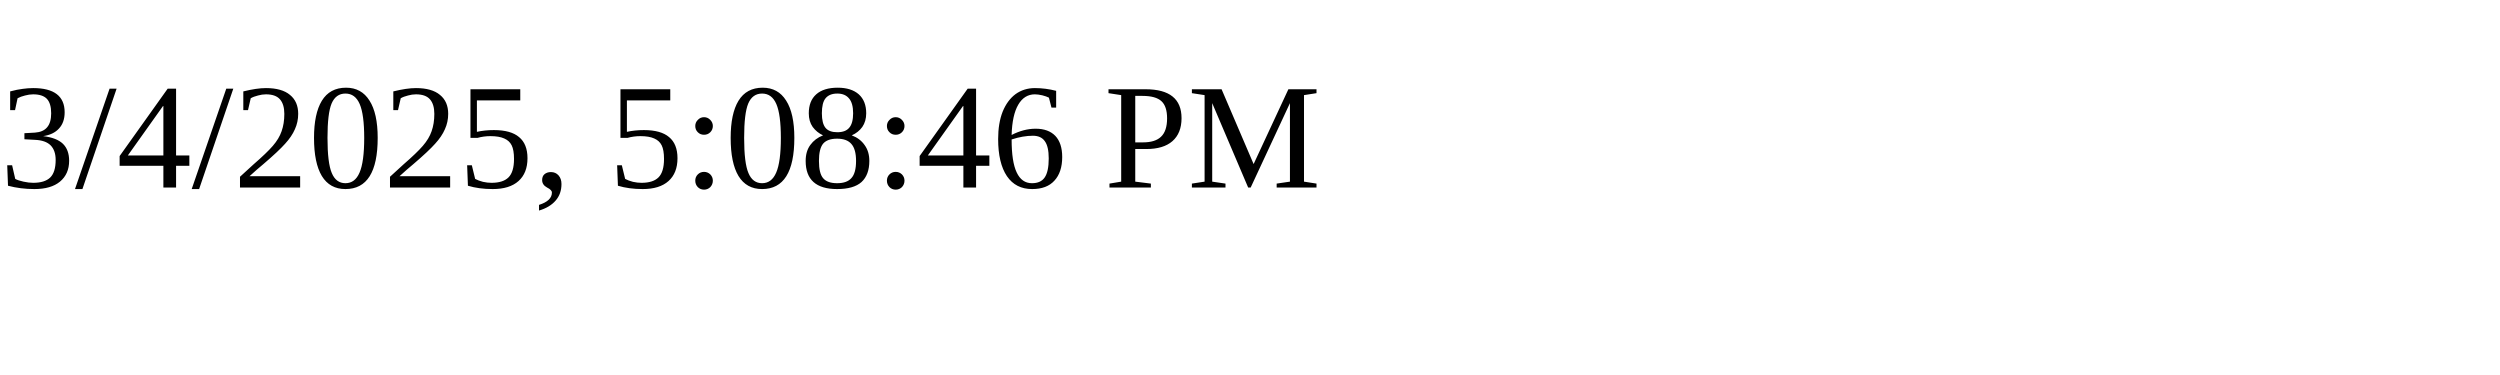
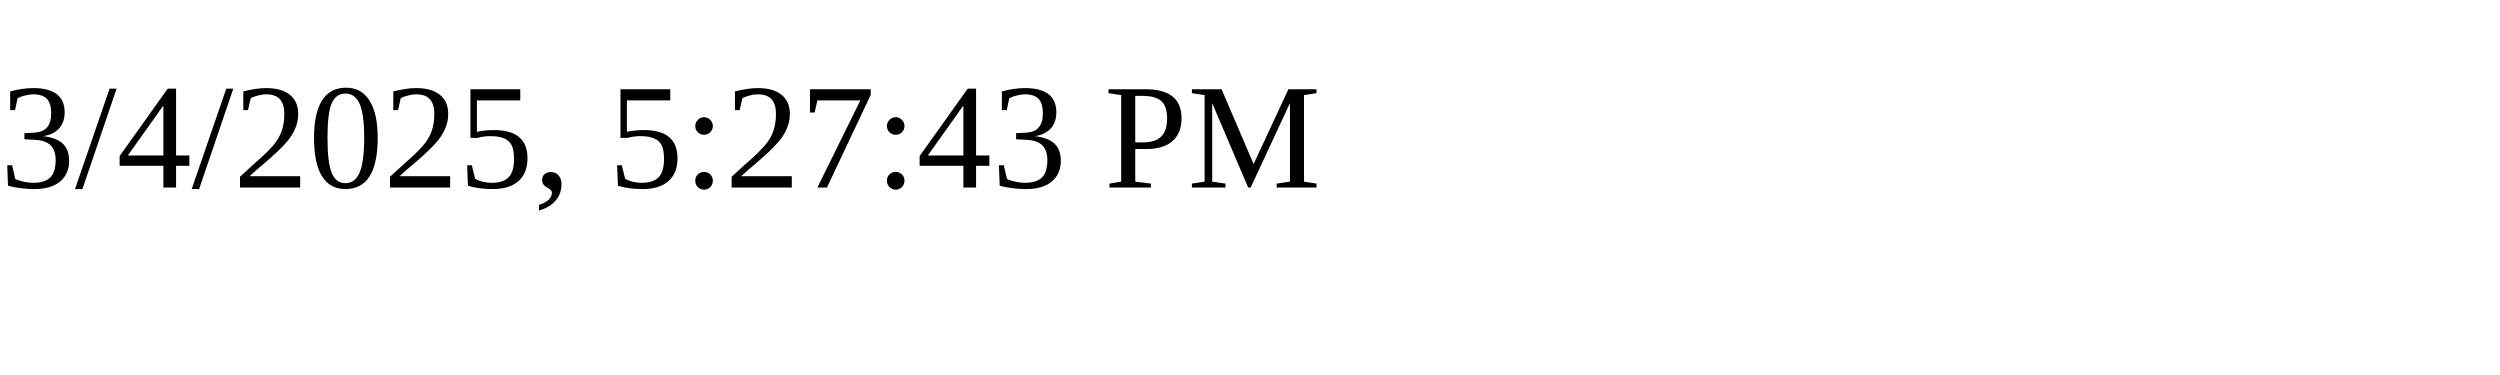
<svg xmlns="http://www.w3.org/2000/svg" height="30" width="200">
-   <text x="0" y="15">3/4/2025, 5:08:46 PM</text>
+   <text x="0" y="15">3/4/2025, 5:27:43 PM</text>
</svg>
